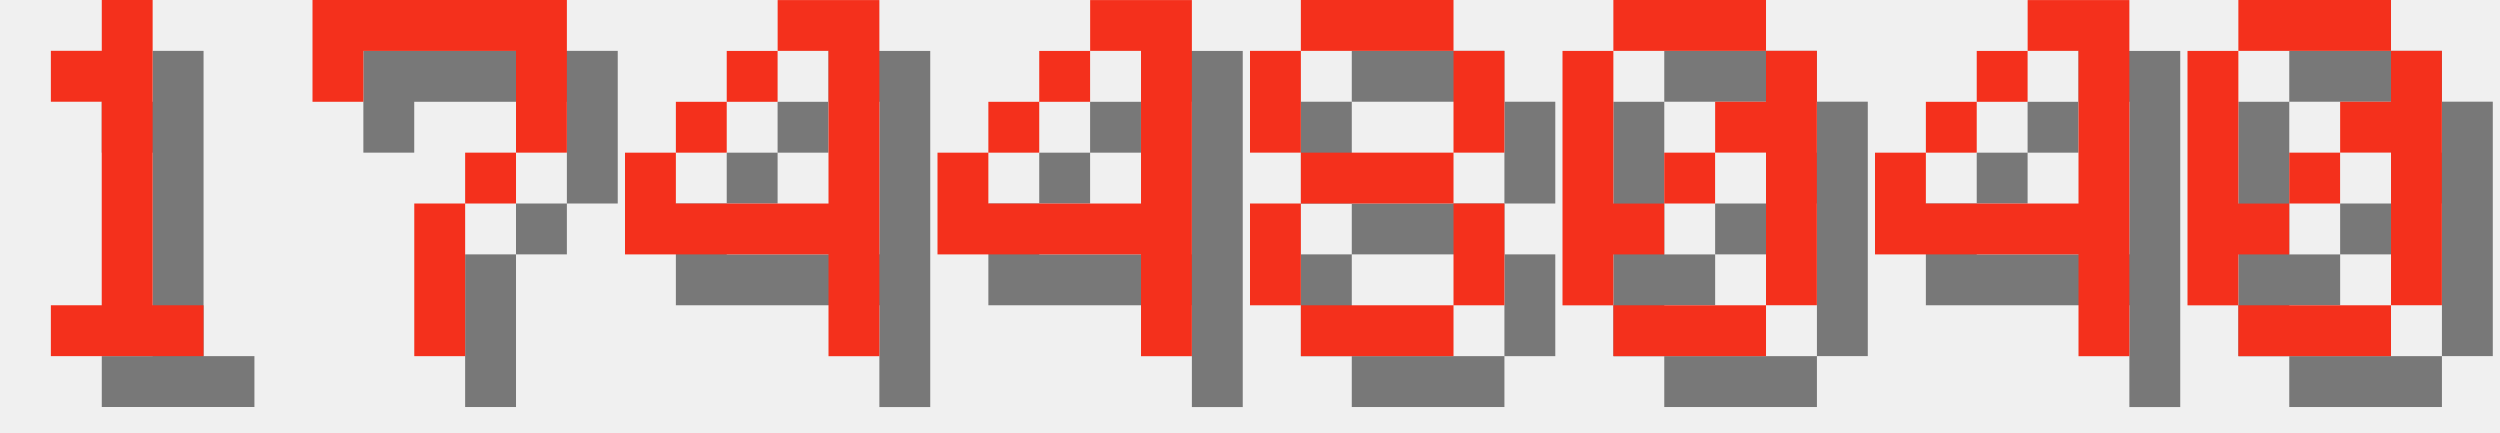
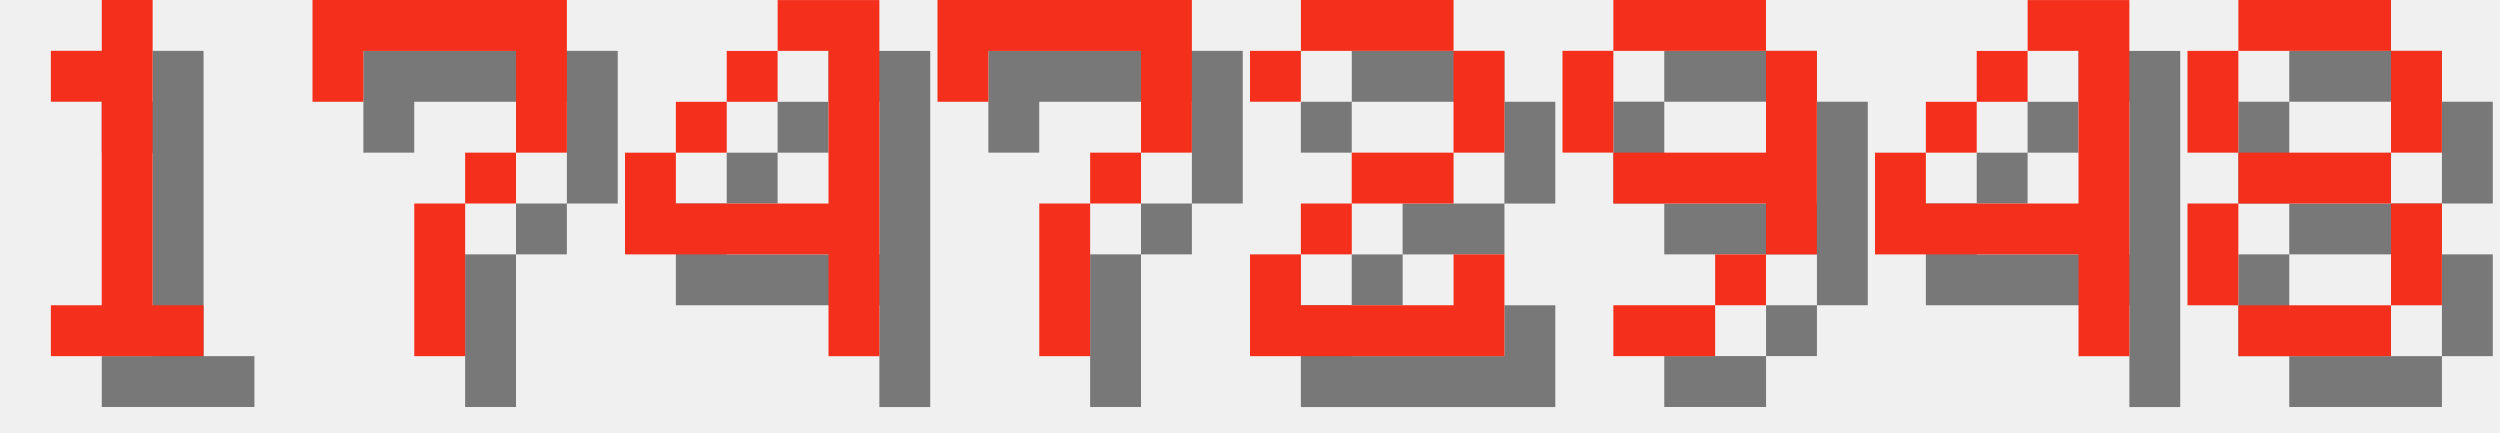
<svg xmlns="http://www.w3.org/2000/svg" version="1.1" width="208.0" height="36">
  <style>
        .text-foreground {
            fill: #F4301C;
        }
        .text-shadow {
            fill: #000000;
            fill-opacity: 0.5;
        }
    </style>
  <g class="digit" id="digit_1" transform="translate(0.0, 0), scale(4)">
    <path id="digit_1_shadow" class="text-shadow" d="m2.117 2.117v1.058h1.058v4.233h-1.058v1.058h3.175v-1.058h-1.058v-6.35h-1.058v1.058h-1.058z" fill-opacity=".5" style="paint-order:stroke fill markers" />
    <path id="digit_1_fg" class="text-foreground" d="m1.058 1.058v1.058h1.058v4.233h-1.058v1.058h3.175v-1.058h-1.058v-6.35h-1.058v1.058h-1.058z" fill="#fff" style="paint-order:stroke fill markers" />
  </g>
  <g class="digit" id="digit_7" transform="translate(26.0, 0), scale(4)">
    <path id="digit_7_shadow" class="text-shadow" d="m1.058 1.058 2e-6 2.117h1.058v-1.058h3.175v1.058l2e-7 1.058h-1.058v1.058h-1.058l4e-7 3.175 1.058 1e-7v-3.175h1.058v-1.058h1.058l5e-7 -1.058v-2.117z" fill-opacity=".5" style="paint-order:stroke fill markers" />
    <path id="digit_7_fg" class="text-foreground" d="m0 0 2e-6 2.117h1.058v-1.058h3.175v1.058l2e-7 1.058h-1.058v1.058h-1.058l4e-7 3.175 1.058 1e-7v-3.175h1.058v-1.058h1.058l5e-7 -1.058v-2.117z" fill="#fff" style="paint-order:stroke fill markers" />
  </g>
  <g class="digit" id="digit_4" transform="translate(52.0, 0), scale(4)">
    <path id="digit_4_shadow" class="text-shadow" d="m4.233 1.058v1.058h1.058v3.175h-3.175v-1.058h-1.058v2.117h4.233v2.117h1.058v-7.408h-2.117zm-2.117 3.175h1.058v-1.058h-1.058v1.058zm1.058-1.058h1.058v-1.058h-1.058v1.058z" fill-opacity=".5" style="paint-order:stroke fill markers" />
    <path id="digit_4_fg" class="text-foreground" d="m3.175 0v1.058h1.058v3.175h-3.175v-1.058h-1.058v2.117h4.233v2.117h1.058v-7.408h-2.117zm-2.117 3.175h1.058v-1.058h-1.058v1.058zm1.058-1.058h1.058v-1.058h-1.058v1.058z" fill="#fff" style="paint-order:stroke fill markers" />
  </g>
-   <g class="digit" id="digit_4" transform="translate(78.0, 0), scale(4)">
-     <path id="digit_4_shadow" class="text-shadow" d="m4.233 1.058v1.058h1.058v3.175h-3.175v-1.058h-1.058v2.117h4.233v2.117h1.058v-7.408h-2.117zm-2.117 3.175h1.058v-1.058h-1.058v1.058zm1.058-1.058h1.058v-1.058h-1.058v1.058z" fill-opacity=".5" style="paint-order:stroke fill markers" />
-     <path id="digit_4_fg" class="text-foreground" d="m3.175 0v1.058h1.058v3.175h-3.175v-1.058h-1.058v2.117h4.233v2.117h1.058v-7.408h-2.117zm-2.117 3.175h1.058v-1.058h-1.058v1.058zm1.058-1.058h1.058v-1.058h-1.058v1.058z" fill="#fff" style="paint-order:stroke fill markers" />
+   <g class="digit" id="digit_7" transform="translate(78.0, 0), scale(4)">
+     <path id="digit_7_shadow" class="text-shadow" d="m1.058 1.058 2e-6 2.117h1.058v-1.058h3.175v1.058l2e-7 1.058h-1.058v1.058h-1.058l4e-7 3.175 1.058 1e-7v-3.175h1.058v-1.058h1.058l5e-7 -1.058v-2.117z" fill-opacity=".5" style="paint-order:stroke fill markers" />
+     <path id="digit_7_fg" class="text-foreground" d="m0 0 2e-6 2.117h1.058v-1.058h3.175v1.058l2e-7 1.058h-1.058v1.058h-1.058l4e-7 3.175 1.058 1e-7v-3.175h1.058v-1.058h1.058l5e-7 -1.058v-2.117z" fill="#fff" style="paint-order:stroke fill markers" />
  </g>
-   <g class="digit" id="digit_8" transform="translate(104.0, 0), scale(4)">
-     <path id="digit_8_shadow" class="text-shadow" d="m2.117 1.058v1.058h3.175v-1.058h-3.175zm3.175 1.058v2.117h1.058v-2.117h-1.058zm0 2.117h-3.175v1.058h3.175v-1.058zm0 1.058v2.117h1.058v-2.117h-1.058zm0 2.117h-3.175v1.058h3.175v-1.058zm-3.175 0v-2.117h-1.058v2.117h1.058zm0-3.175v-2.117h-1.058v2.117h1.058z" fill-opacity=".5" style="paint-order:stroke fill markers" />
-     <path id="digit_8_fg" class="text-foreground" d="m1.058 0v1.058h3.175v-1.058h-3.175zm3.175 1.058v2.117h1.058v-2.117h-1.058zm0 2.117h-3.175v1.058h3.175v-1.058zm0 1.058v2.117h1.058v-2.117h-1.058zm0 2.117h-3.175v1.058h3.175v-1.058zm-3.175 0v-2.117h-1.058v2.117h1.058zm0-3.175v-2.117h-1.058v2.117h1.058z" fill="#fff" style="paint-order:stroke fill markers" />
+   <g class="digit" id="digit_2" transform="translate(104.0, 0), scale(4)">
+     <path id="digit_2_shadow" class="text-shadow" d="m1.058 2.117v1.058h1.058v-1.058h3.175v2.117h-2.117v1.058h-1.058v1.058h-1.058v2.117h5.292v-2.117h-1.058v1.058h-3.175v-1.058h1.058v-1.058h2.117v-1.058h1.058v-2.117h-1.058v-1.058h-3.175v1.058h-1.058z" fill-opacity=".5" style="paint-order:stroke fill markers" />
+     <path id="digit_2_fg" class="text-foreground" d="m0 1.058v1.058h1.058v-1.058h3.175v2.117h-2.117v1.058h-1.058v1.058h-1.058v2.117h5.292v-2.117h-1.058v1.058h-3.175v-1.058h1.058v-1.058h2.117v-1.058h1.058v-2.117h-1.058v-1.058h-3.175v1.058h-1.058z" fill="#fff" style="paint-order:stroke fill markers" />
  </g>
-   <g class="digit" id="digit_0" transform="translate(130.0, 0), scale(4)">
-     <path id="digit_0_shadow" class="text-shadow" d="m2.117 1.058v1.058h3.175v-1.058h-3.175zm3.175 1.058v1.058h-1.058v1.058h1.058v3.175h1.058v-5.292h-1.058zm0 5.292h-3.175v1.058h3.175v-1.058zm-3.175 0v-1.058h1.058v-1.058h-1.058v-3.175h-1.058v5.292h1.058zm1.058-2.117h1.058v-1.058h-1.058v1.058z" fill-opacity=".5" style="paint-order:stroke fill markers" />
-     <path id="digit_0_fg" class="text-foreground" d="m1.058 0v1.058h3.175v-1.058h-3.175zm3.175 1.058v1.058h-1.058v1.058h1.058v3.175h1.058v-5.292h-1.058zm0 5.292h-3.175v1.058h3.175v-1.058zm-3.175 0v-1.058h1.058v-1.058h-1.058v-3.175h-1.058v5.292h1.058zm1.058-2.117h1.058v-1.058h-1.058v1.058z" fill="#fff" style="paint-order:stroke fill markers" />
+   <g class="digit" id="digit_9" transform="translate(130.0, 0), scale(4)">
+     <path id="digit_9_shadow" class="text-shadow" d="m2.117 1.058v1.058h3.175v-1.058h-3.175zm3.175 1.058v2.117h-3.175v1.058h3.175v1.058h1.058v-4.233h-1.058zm0 4.233h-1.058v1.058h1.058v-1.058zm-1.058 1.058h-2.117v1.058h2.117v-1.058zm-2.117-3.175v-2.117h-1.058v2.117h1.058z" fill-opacity=".5" style="paint-order:stroke fill markers" />
+     <path id="digit_9_fg" class="text-foreground" d="m1.058 0v1.058h3.175v-1.058h-3.175zm3.175 1.058v2.117h-3.175v1.058h3.175v1.058h1.058v-4.233h-1.058zm0 4.233h-1.058v1.058h1.058v-1.058zm-1.058 1.058h-2.117v1.058h2.117v-1.058zm-2.117-3.175v-2.117h-1.058v2.117h1.058z" fill="#fff" style="paint-order:stroke fill markers" />
  </g>
  <g class="digit" id="digit_4" transform="translate(156.0, 0), scale(4)">
    <path id="digit_4_shadow" class="text-shadow" d="m4.233 1.058v1.058h1.058v3.175h-3.175v-1.058h-1.058v2.117h4.233v2.117h1.058v-7.408h-2.117zm-2.117 3.175h1.058v-1.058h-1.058v1.058zm1.058-1.058h1.058v-1.058h-1.058v1.058z" fill-opacity=".5" style="paint-order:stroke fill markers" />
    <path id="digit_4_fg" class="text-foreground" d="m3.175 0v1.058h1.058v3.175h-3.175v-1.058h-1.058v2.117h4.233v2.117h1.058v-7.408h-2.117zm-2.117 3.175h1.058v-1.058h-1.058v1.058zm1.058-1.058h1.058v-1.058h-1.058v1.058z" fill="#fff" style="paint-order:stroke fill markers" />
  </g>
-   <g class="digit" id="digit_0" transform="translate(182.0, 0), scale(4)">
-     <path id="digit_0_shadow" class="text-shadow" d="m2.117 1.058v1.058h3.175v-1.058h-3.175zm3.175 1.058v1.058h-1.058v1.058h1.058v3.175h1.058v-5.292h-1.058zm0 5.292h-3.175v1.058h3.175v-1.058zm-3.175 0v-1.058h1.058v-1.058h-1.058v-3.175h-1.058v5.292h1.058zm1.058-2.117h1.058v-1.058h-1.058v1.058z" fill-opacity=".5" style="paint-order:stroke fill markers" />
-     <path id="digit_0_fg" class="text-foreground" d="m1.058 0v1.058h3.175v-1.058h-3.175zm3.175 1.058v1.058h-1.058v1.058h1.058v3.175h1.058v-5.292h-1.058zm0 5.292h-3.175v1.058h3.175v-1.058zm-3.175 0v-1.058h1.058v-1.058h-1.058v-3.175h-1.058v5.292h1.058zm1.058-2.117h1.058v-1.058h-1.058v1.058z" fill="#fff" style="paint-order:stroke fill markers" />
+   <g class="digit" id="digit_8" transform="translate(182.0, 0), scale(4)">
+     <path id="digit_8_shadow" class="text-shadow" d="m2.117 1.058v1.058h3.175v-1.058h-3.175zm3.175 1.058v2.117h1.058v-2.117h-1.058zm0 2.117h-3.175v1.058h3.175v-1.058zm0 1.058v2.117h1.058v-2.117h-1.058zm0 2.117h-3.175v1.058h3.175v-1.058zm-3.175 0v-2.117h-1.058v2.117h1.058zm0-3.175v-2.117h-1.058v2.117h1.058z" fill-opacity=".5" style="paint-order:stroke fill markers" />
+     <path id="digit_8_fg" class="text-foreground" d="m1.058 0v1.058h3.175v-1.058h-3.175zm3.175 1.058v2.117h1.058v-2.117h-1.058zm0 2.117h-3.175v1.058h3.175v-1.058zm0 1.058v2.117h1.058v-2.117h-1.058zm0 2.117h-3.175v1.058h3.175v-1.058zm-3.175 0v-2.117h-1.058v2.117h1.058zm0-3.175v-2.117h-1.058v2.117h1.058z" fill="#fff" style="paint-order:stroke fill markers" />
  </g>
</svg>
